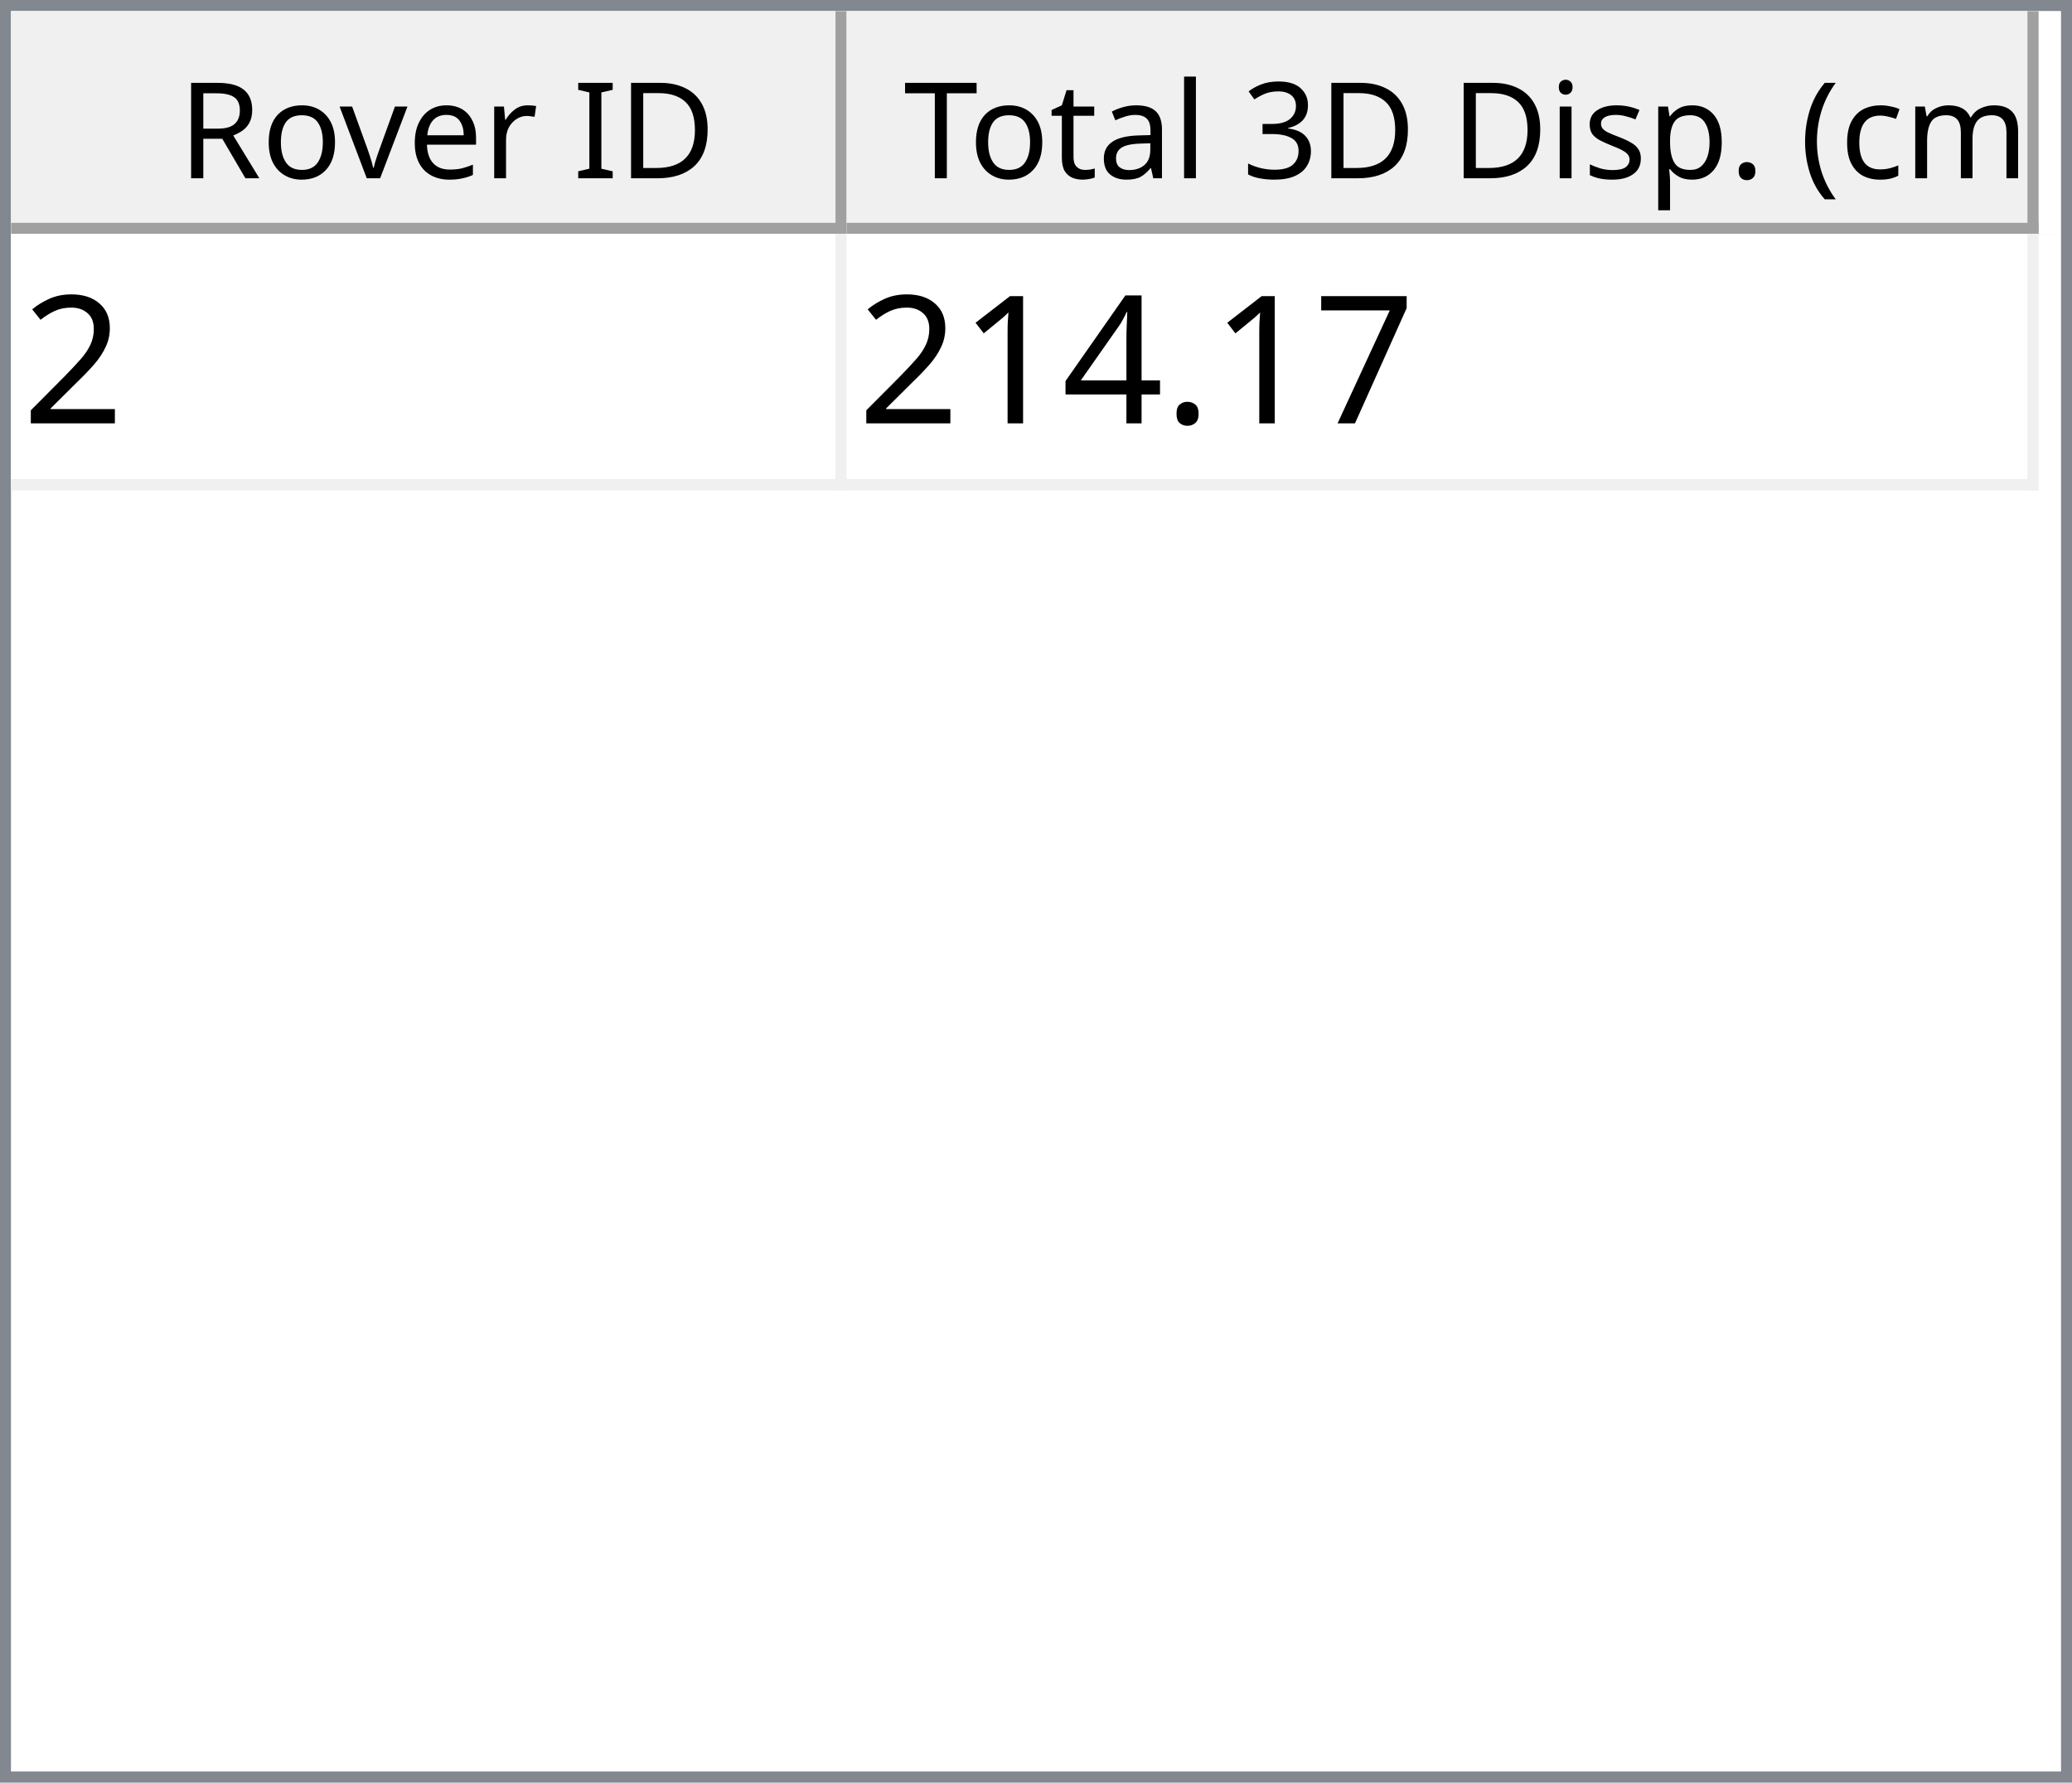
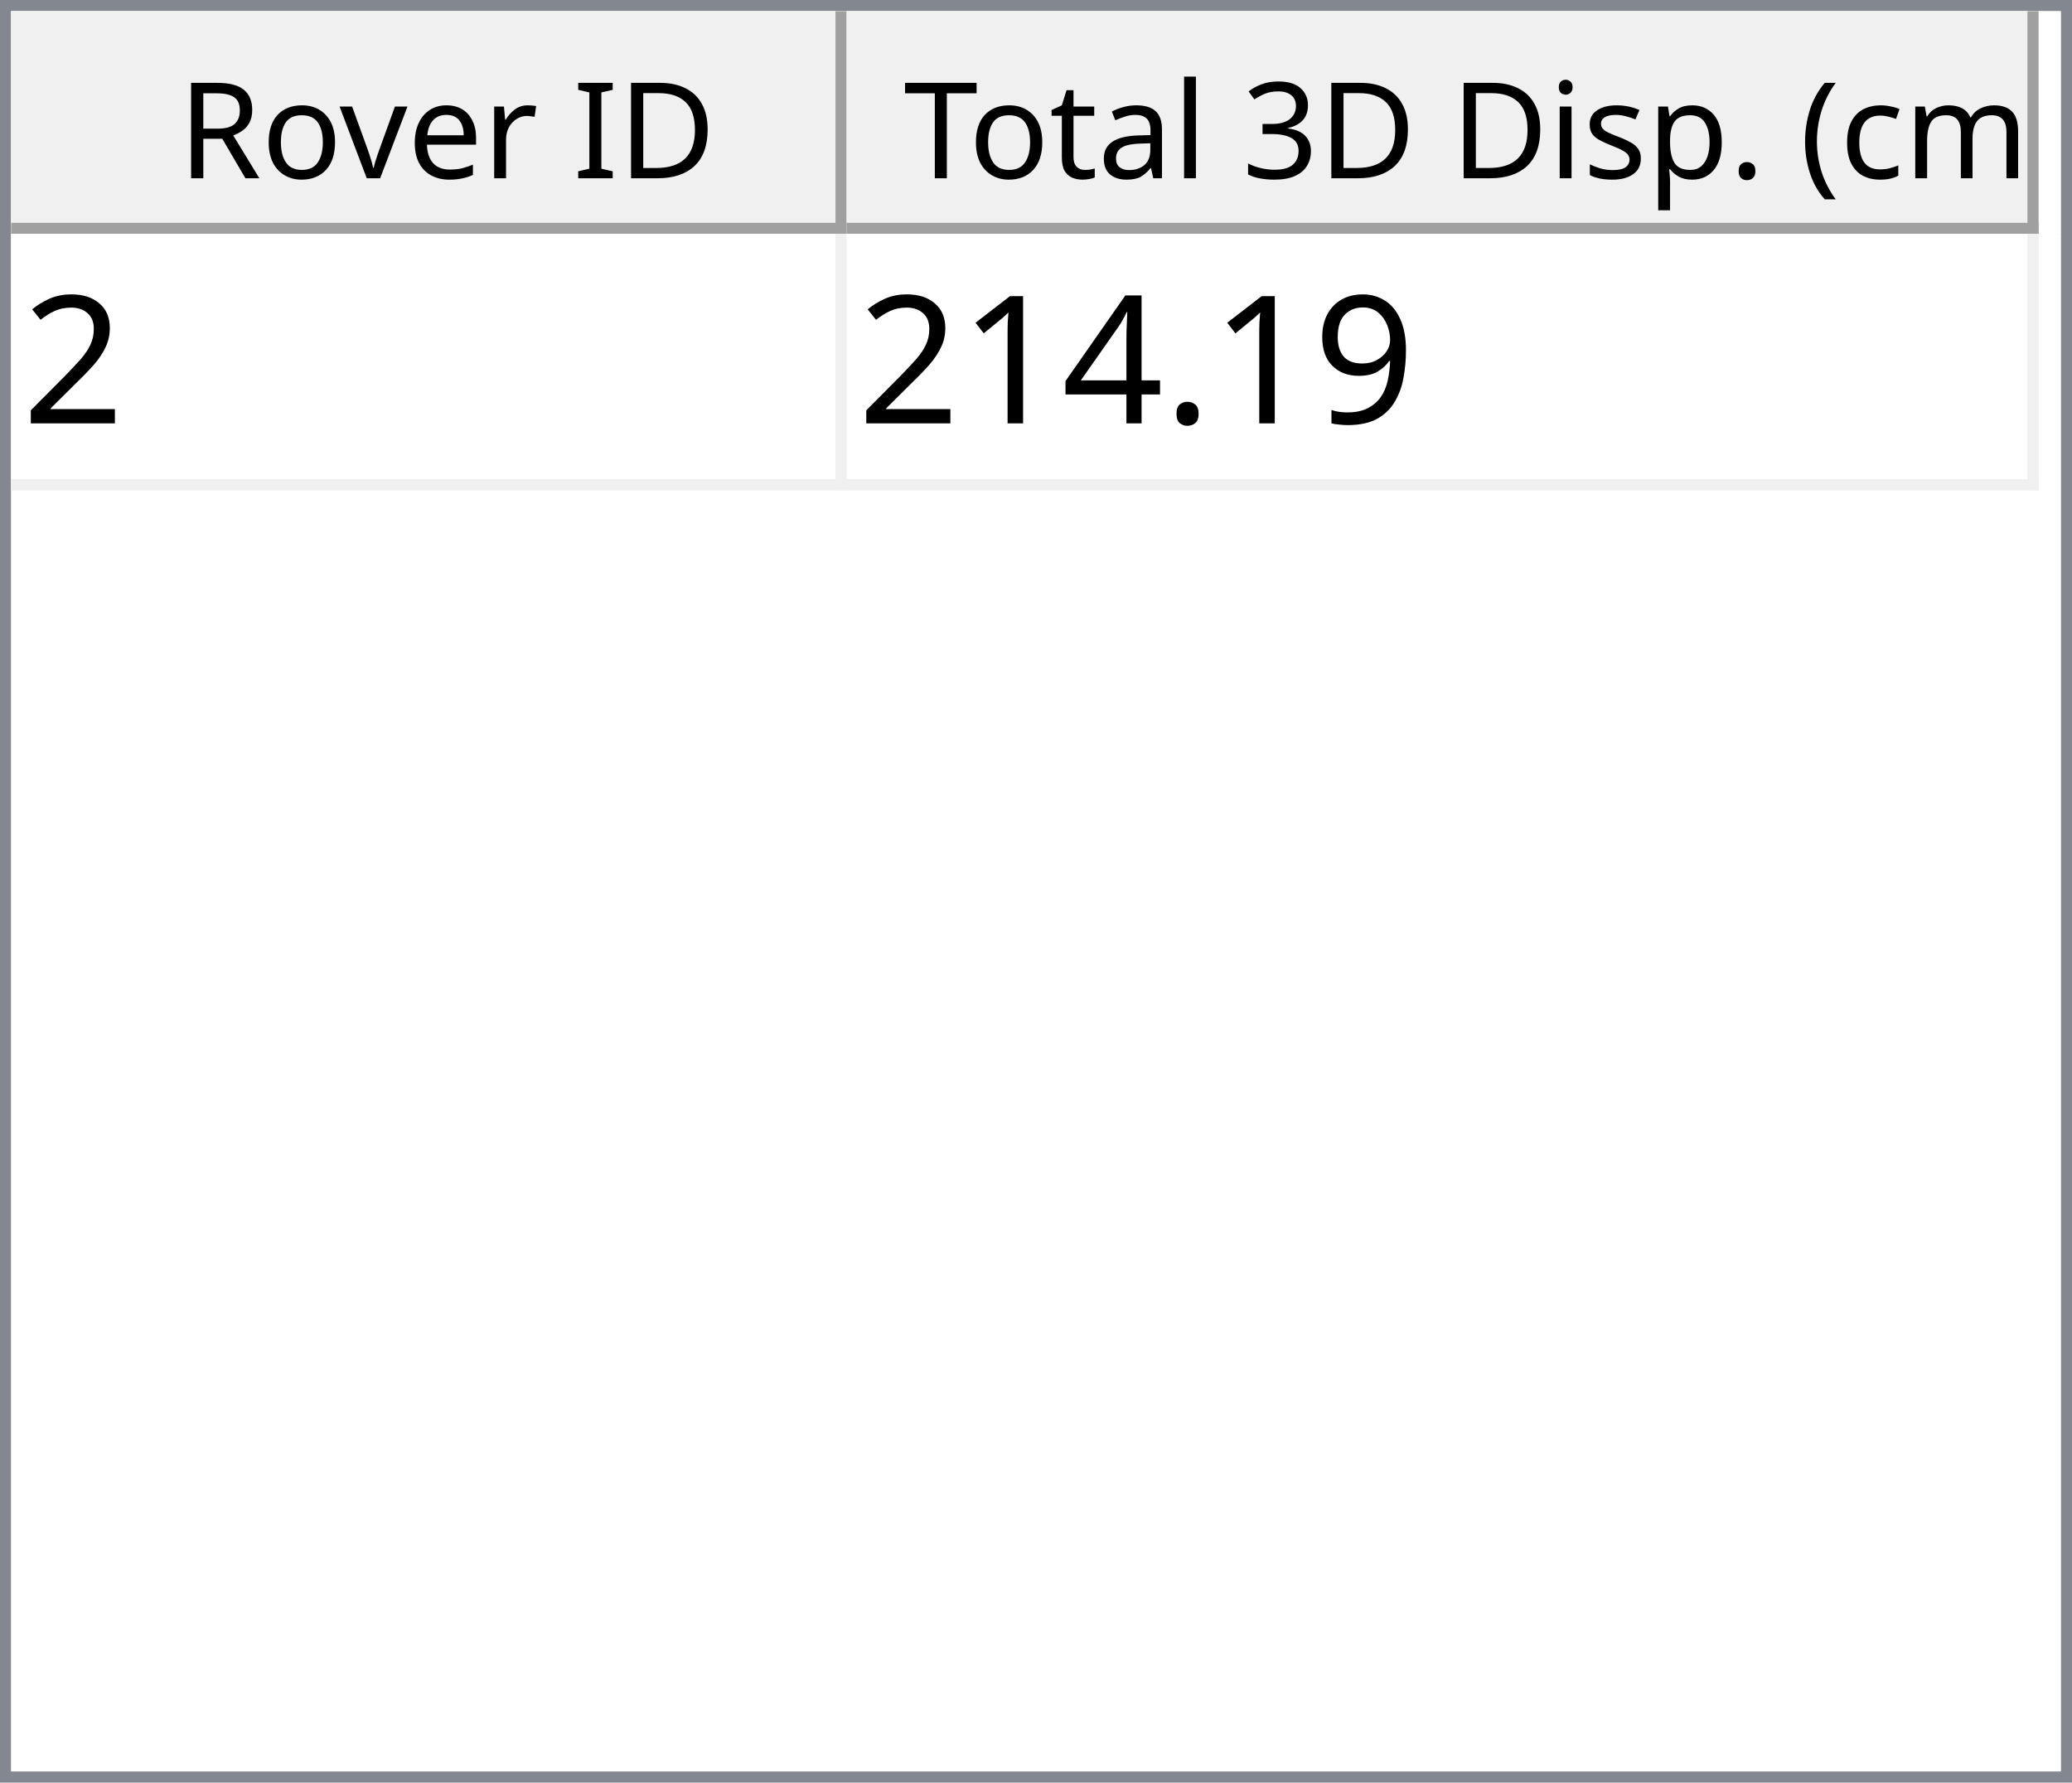
<svg xmlns="http://www.w3.org/2000/svg" style="fill-opacity:1; color-rendering:auto; color-interpolation:auto; text-rendering:auto; stroke:black; stroke-linecap:square; stroke-miterlimit:10; shape-rendering:auto; stroke-opacity:1; fill:black; stroke-dasharray:none; font-weight:normal; stroke-width:1; font-family:'Dialog'; font-style:normal; stroke-linejoin:miter; font-size:12px; stroke-dashoffset:0; image-rendering:auto;" width="186" height="160">
  <defs id="genericDefs" />
  <g>
    <defs id="defs1">
      <clipPath clipPathUnits="userSpaceOnUse" id="clipPath1">
        <path d="M0 0 L186 0 L186 160 L0 160 L0 0 Z" />
      </clipPath>
      <clipPath clipPathUnits="userSpaceOnUse" id="clipPath2">
        <path d="M0 0 L0 160 L186 160 L186 0 Z" />
      </clipPath>
      <clipPath clipPathUnits="userSpaceOnUse" id="clipPath3">
        <path d="M0 0 L0 20 L184 20 L184 0 Z" />
      </clipPath>
      <clipPath clipPathUnits="userSpaceOnUse" id="clipPath4">
        <path d="M0 0 L0 20 L75 20 L75 0 Z" />
      </clipPath>
      <clipPath clipPathUnits="userSpaceOnUse" id="clipPath5">
        <path d="M1 1 L1 19 L74 19 L74 1 Z" />
      </clipPath>
      <clipPath clipPathUnits="userSpaceOnUse" id="clipPath6">
        <path d="M0 0 L0 18 L73 18 L73 0 Z" />
      </clipPath>
      <clipPath clipPathUnits="userSpaceOnUse" id="clipPath7">
        <path d="M-0.5 -0.5 L-0.5 19.5 L74.5 19.5 L74.5 -0.5 Z" />
      </clipPath>
      <clipPath clipPathUnits="userSpaceOnUse" id="clipPath8">
        <path d="M0 0 L0 20 L107 20 L107 0 Z" />
      </clipPath>
      <clipPath clipPathUnits="userSpaceOnUse" id="clipPath9">
        <path d="M1 1 L1 19 L106 19 L106 1 Z" />
      </clipPath>
      <clipPath clipPathUnits="userSpaceOnUse" id="clipPath10">
        <path d="M0 0 L0 18 L105 18 L105 0 Z" />
      </clipPath>
      <clipPath clipPathUnits="userSpaceOnUse" id="clipPath11">
        <path d="M-0.5 -0.5 L-0.5 19.5 L106.5 19.5 L106.5 -0.5 Z" />
      </clipPath>
      <clipPath clipPathUnits="userSpaceOnUse" id="clipPath12">
        <path d="M0 0 L0 138 L184 138 L184 0 Z" />
      </clipPath>
      <clipPath clipPathUnits="userSpaceOnUse" id="clipPath13">
        <path d="M0 0 L0 23 L182 23 L182 0 Z" />
      </clipPath>
      <clipPath clipPathUnits="userSpaceOnUse" id="clipPath14">
        <path d="M-0.5 -0.5 L-0.5 22.5 L181.5 22.5 L181.5 -0.5 Z" />
      </clipPath>
      <clipPath clipPathUnits="userSpaceOnUse" id="clipPath15">
        <path d="M0 0 L0 22 L74 22 L74 0 Z" />
      </clipPath>
      <clipPath clipPathUnits="userSpaceOnUse" id="clipPath16">
        <path d="M0 0 L0 22 L106 22 L106 0 Z" />
      </clipPath>
      <font horiz-adv-x="64.551" id="font1">
        <font-face ascent="107.91" descent="25.098" units-per-em="100" style="font-style:normal; font-family:Segoe UI; font-weight:normal;" />
        <missing-glyph horiz-adv-x="64.551" d="M8.109 0 L8.109 68.266 L56.453 68.266 L56.453 0 L8.109 0 ZM15.328 7.234 L49.219 7.234 L49.219 61.031 L15.328 61.031 L15.328 7.234 Z" />
        <glyph unicode="D" horiz-adv-x="70.117" d="M9.188 0 L9.188 70.016 L28.516 70.016 Q65.531 70.016 65.531 35.891 Q65.531 19.672 55.25 9.836 Q44.969 0 27.734 0 L9.188 0 ZM17.391 62.594 L17.391 7.422 L27.828 7.422 Q41.609 7.422 49.273 14.797 Q56.938 22.172 56.938 35.688 Q56.938 62.594 28.328 62.594 L17.391 62.594 Z" />
        <glyph unicode="I" horiz-adv-x="26.611" d="M17.391 0 L9.188 0 L9.188 70.016 L17.391 70.016 L17.391 0 Z" />
        <glyph unicode=" " horiz-adv-x="27.393" d="" />
        <glyph unicode="r" horiz-adv-x="34.766" d="M34.188 41.891 Q32.078 43.5 28.125 43.5 Q23 43.5 19.555 38.672 Q16.109 33.844 16.109 25.484 L16.109 0 L8.109 0 L8.109 50 L16.109 50 L16.109 39.703 L16.312 39.703 Q18.016 44.969 21.531 47.922 Q25.047 50.875 29.391 50.875 Q32.516 50.875 34.188 50.203 L34.188 41.891 Z" />
        <glyph unicode="e" horiz-adv-x="52.295" d="M48.297 23 L12.984 23 Q13.188 14.656 17.484 10.109 Q21.781 5.562 29.297 5.562 Q37.75 5.562 44.828 11.141 L44.828 3.609 Q38.234 -1.172 27.391 -1.172 Q16.797 -1.172 10.742 5.641 Q4.688 12.453 4.688 24.812 Q4.688 36.469 11.305 43.82 Q17.922 51.172 27.734 51.172 Q37.547 51.172 42.922 44.828 Q48.297 38.484 48.297 27.203 L48.297 23 ZM40.094 29.781 Q40.047 36.719 36.75 40.578 Q33.453 44.438 27.594 44.438 Q21.922 44.438 17.969 40.383 Q14.016 36.328 13.094 29.781 L40.094 29.781 Z" />
        <glyph unicode="v" horiz-adv-x="47.9" d="M47.406 50 L27.484 0 L19.625 0 L0.688 50 L9.469 50 L22.172 13.672 Q23.578 9.672 23.922 6.688 L24.125 6.688 Q24.609 10.453 25.688 13.484 L38.969 50 L47.406 50 Z" />
        <glyph unicode="o" horiz-adv-x="58.594" d="M29 -1.172 Q17.922 -1.172 11.305 5.836 Q4.688 12.844 4.688 24.422 Q4.688 37.016 11.57 44.094 Q18.453 51.172 30.172 51.172 Q41.359 51.172 47.633 44.289 Q53.906 37.406 53.906 25.203 Q53.906 13.234 47.141 6.031 Q40.375 -1.172 29 -1.172 ZM29.594 44.438 Q21.875 44.438 17.383 39.188 Q12.891 33.938 12.891 24.703 Q12.891 15.828 17.43 10.695 Q21.969 5.562 29.594 5.562 Q37.359 5.562 41.531 10.594 Q45.703 15.625 45.703 24.906 Q45.703 34.281 41.531 39.359 Q37.359 44.438 29.594 44.438 Z" />
        <glyph unicode="R" horiz-adv-x="59.814" d="M59.375 0 L49.609 0 L37.891 19.625 Q36.281 22.359 34.766 24.289 Q33.25 26.219 31.664 27.438 Q30.078 28.656 28.25 29.219 Q26.422 29.781 24.125 29.781 L17.391 29.781 L17.391 0 L9.188 0 L9.188 70.016 L30.078 70.016 Q34.672 70.016 38.555 68.867 Q42.438 67.719 45.289 65.375 Q48.141 63.031 49.758 59.547 Q51.375 56.062 51.375 51.375 Q51.375 47.703 50.273 44.656 Q49.172 41.609 47.148 39.211 Q45.125 36.812 42.266 35.133 Q39.406 33.453 35.844 32.516 L35.844 32.328 Q37.594 31.547 38.891 30.547 Q40.188 29.547 41.359 28.18 Q42.531 26.812 43.68 25.078 Q44.828 23.344 46.234 21.047 L59.375 0 ZM17.391 62.594 L17.391 37.203 L28.516 37.203 Q31.594 37.203 34.203 38.133 Q36.812 39.062 38.719 40.797 Q40.625 42.531 41.703 45.047 Q42.781 47.562 42.781 50.688 Q42.781 56.297 39.141 59.445 Q35.5 62.594 28.609 62.594 L17.391 62.594 Z" />
        <glyph unicode=")" horiz-adv-x="30.176" d="M8.297 -15.922 L1.172 -15.922 Q16.406 2.344 16.406 26.812 Q16.406 51.469 1.078 70.016 L8.297 70.016 Q23.531 52.156 23.531 26.703 Q23.531 1.375 8.297 -15.922 Z" />
        <glyph unicode="m" horiz-adv-x="86.133" d="M79.109 0 L71.094 0 L71.094 28.719 Q71.094 37.016 68.531 40.727 Q65.969 44.438 59.906 44.438 Q54.781 44.438 51.195 39.75 Q47.609 35.062 47.609 28.516 L47.609 0 L39.594 0 L39.594 29.688 Q39.594 44.438 28.219 44.438 Q22.953 44.438 19.531 40.016 Q16.109 35.594 16.109 28.516 L16.109 0 L8.109 0 L8.109 50 L16.109 50 L16.109 42.094 L16.312 42.094 Q21.625 51.172 31.844 51.172 Q36.969 51.172 40.773 48.312 Q44.578 45.453 46 40.828 Q51.562 51.172 62.594 51.172 Q79.109 51.172 79.109 30.812 L79.109 0 Z" />
        <glyph unicode="c" horiz-adv-x="46.191" d="M42.188 2.297 Q36.422 -1.172 28.516 -1.172 Q17.828 -1.172 11.258 5.789 Q4.688 12.75 4.688 23.828 Q4.688 36.188 11.766 43.68 Q18.844 51.172 30.672 51.172 Q37.25 51.172 42.281 48.734 L42.281 40.531 Q36.719 44.438 30.375 44.438 Q22.703 44.438 17.797 38.945 Q12.891 33.453 12.891 24.516 Q12.891 15.719 17.508 10.641 Q22.125 5.562 29.891 5.562 Q36.422 5.562 42.188 9.906 L42.188 2.297 Z" />
        <glyph unicode="(" horiz-adv-x="30.176" d="M29.109 -15.922 L21.969 -15.922 Q6.844 1.375 6.844 26.703 Q6.844 52.156 21.969 70.016 L29.203 70.016 Q13.875 51.469 13.875 26.812 Q13.875 2.344 29.109 -15.922 Z" />
        <glyph unicode="." horiz-adv-x="21.68" d="M10.891 -1.078 Q8.641 -1.078 7.055 0.539 Q5.469 2.156 5.469 4.391 Q5.469 6.641 7.055 8.273 Q8.641 9.906 10.891 9.906 Q13.188 9.906 14.797 8.273 Q16.406 6.641 16.406 4.391 Q16.406 2.156 14.797 0.539 Q13.188 -1.078 10.891 -1.078 Z" />
        <glyph unicode="p" horiz-adv-x="58.789" d="M16.312 7.234 L16.109 7.234 L16.109 -23 L8.109 -23 L8.109 50 L16.109 50 L16.109 41.219 L16.312 41.219 Q22.219 51.172 33.594 51.172 Q43.266 51.172 48.688 44.461 Q54.109 37.75 54.109 26.469 Q54.109 13.922 48 6.375 Q41.891 -1.172 31.297 -1.172 Q21.578 -1.172 16.312 7.234 ZM16.109 27.391 L16.109 20.406 Q16.109 14.203 20.141 9.883 Q24.172 5.562 30.375 5.562 Q37.641 5.562 41.773 11.133 Q45.906 16.703 45.906 26.609 Q45.906 34.969 42.047 39.703 Q38.188 44.438 31.594 44.438 Q24.609 44.438 20.359 39.578 Q16.109 34.719 16.109 27.391 Z" />
        <glyph unicode="s" horiz-adv-x="42.432" d="M5.078 1.812 L5.078 10.406 Q11.625 5.562 19.484 5.562 Q30.031 5.562 30.031 12.594 Q30.031 14.594 29.125 15.992 Q28.219 17.391 26.68 18.461 Q25.141 19.531 23.07 20.383 Q21 21.234 18.609 22.172 Q15.281 23.484 12.766 24.828 Q10.25 26.172 8.57 27.859 Q6.891 29.547 6.031 31.695 Q5.172 33.844 5.172 36.719 Q5.172 40.234 6.789 42.945 Q8.406 45.656 11.086 47.484 Q13.766 49.312 17.211 50.242 Q20.656 51.172 24.312 51.172 Q30.812 51.172 35.938 48.922 L35.938 40.828 Q30.422 44.438 23.25 44.438 Q21 44.438 19.195 43.922 Q17.391 43.406 16.094 42.477 Q14.797 41.547 14.086 40.258 Q13.375 38.969 13.375 37.406 Q13.375 35.453 14.086 34.133 Q14.797 32.812 16.164 31.789 Q17.531 30.766 19.484 29.938 Q21.438 29.109 23.922 28.125 Q27.25 26.859 29.883 25.516 Q32.516 24.172 34.375 22.484 Q36.234 20.797 37.234 18.602 Q38.234 16.406 38.234 13.375 Q38.234 9.672 36.602 6.938 Q34.969 4.203 32.234 2.398 Q29.5 0.594 25.93 -0.289 Q22.359 -1.172 18.453 -1.172 Q10.75 -1.172 5.078 1.812 Z" />
        <glyph unicode="i" horiz-adv-x="24.219" d="M12.203 62.703 Q10.062 62.703 8.547 64.164 Q7.031 65.625 7.031 67.875 Q7.031 70.125 8.547 71.609 Q10.062 73.094 12.203 73.094 Q14.406 73.094 15.945 71.609 Q17.484 70.125 17.484 67.875 Q17.484 65.719 15.945 64.211 Q14.406 62.703 12.203 62.703 ZM16.109 0 L8.109 0 L8.109 50 L16.109 50 L16.109 0 Z" />
        <glyph unicode="3" horiz-adv-x="53.906" d="M46.531 19.828 Q46.531 15.094 44.75 11.211 Q42.969 7.328 39.719 4.57 Q36.469 1.812 31.93 0.297 Q27.391 -1.219 21.922 -1.219 Q11.922 -1.219 6 2.594 L6 11.188 Q13.094 5.609 22.219 5.609 Q25.875 5.609 28.828 6.539 Q31.781 7.469 33.906 9.227 Q36.031 10.984 37.18 13.477 Q38.328 15.969 38.328 19.094 Q38.328 32.812 18.797 32.812 L12.984 32.812 L12.984 39.594 L18.5 39.594 Q35.797 39.594 35.797 52.484 Q35.797 64.406 22.609 64.406 Q15.188 64.406 8.688 59.422 L8.688 67.188 Q15.375 71.188 24.609 71.188 Q29 71.188 32.57 69.969 Q36.141 68.75 38.68 66.555 Q41.219 64.359 42.609 61.281 Q44 58.203 44 54.5 Q44 40.672 30.031 36.719 L30.031 36.531 Q33.594 36.141 36.625 34.797 Q39.656 33.453 41.852 31.305 Q44.047 29.156 45.289 26.25 Q46.531 23.344 46.531 19.828 Z" />
        <glyph unicode="l" horiz-adv-x="24.219" d="M16.109 0 L8.109 0 L8.109 74.031 L16.109 74.031 L16.109 0 Z" />
        <glyph unicode="a" horiz-adv-x="50.879" d="M43.891 0 L35.891 0 L35.891 7.812 L35.688 7.812 Q30.469 -1.172 20.312 -1.172 Q12.844 -1.172 8.617 2.781 Q4.391 6.734 4.391 13.281 Q4.391 27.297 20.906 29.594 L35.891 31.688 Q35.891 44.438 25.594 44.438 Q16.547 44.438 9.281 38.281 L9.281 46.484 Q16.656 51.172 26.266 51.172 Q43.891 51.172 43.891 32.516 L43.891 0 ZM35.891 25.297 L23.828 23.641 Q18.266 22.859 15.43 20.875 Q12.594 18.891 12.594 13.875 Q12.594 10.203 15.211 7.883 Q17.828 5.562 22.172 5.562 Q28.125 5.562 32.008 9.742 Q35.891 13.922 35.891 20.312 L35.891 25.297 Z" />
        <glyph unicode="t" horiz-adv-x="33.887" d="M31.297 0.484 Q28.469 -1.078 23.828 -1.078 Q10.688 -1.078 10.688 13.578 L10.688 43.172 L2.094 43.172 L2.094 50 L10.688 50 L10.688 62.203 L18.703 64.797 L18.703 50 L31.297 50 L31.297 43.172 L18.703 43.172 L18.703 14.984 Q18.703 9.969 20.414 7.82 Q22.125 5.672 26.078 5.672 Q29.109 5.672 31.297 7.328 L31.297 0.484 Z" />
        <glyph unicode="T" horiz-adv-x="52.393" d="M50.594 62.594 L30.375 62.594 L30.375 0 L22.172 0 L22.172 62.594 L2 62.594 L2 70.016 L50.594 70.016 L50.594 62.594 Z" />
      </font>
      <font horiz-adv-x="75.0" id="font2">
        <font-face ascent="100.537" descent="21.973" units-per-em="100" style="font-style:normal; font-family:sans-serif; font-weight:normal;" />
        <missing-glyph horiz-adv-x="75.0" d="M12.5 0 L12.5 62.5 L62.5 62.5 L62.5 0 L12.5 0 ZM14.062 1.562 L60.938 1.562 L60.938 60.938 L14.062 60.938 L14.062 1.562 Z" />
        <glyph unicode="2" horiz-adv-x="55.615" d="M50.344 8.453 L50.344 0 L3.031 0 Q2.938 3.172 4.047 6.109 Q5.859 10.938 9.836 15.625 Q13.812 20.312 21.344 26.469 Q33.016 36.031 37.117 41.625 Q41.219 47.219 41.219 52.203 Q41.219 57.422 37.477 61.008 Q33.734 64.594 27.734 64.594 Q21.391 64.594 17.578 60.789 Q13.766 56.984 13.719 50.25 L4.688 51.172 Q5.609 61.281 11.664 66.578 Q17.719 71.875 27.938 71.875 Q38.234 71.875 44.242 66.164 Q50.25 60.453 50.25 52 Q50.25 47.703 48.492 43.555 Q46.734 39.406 42.656 34.812 Q38.578 30.219 29.109 22.219 Q21.188 15.578 18.945 13.211 Q16.703 10.844 15.234 8.453 L50.344 8.453 Z" />
-         <glyph unicode="7" horiz-adv-x="55.615" d="M4.734 62.203 L4.734 70.656 L51.078 70.656 L51.078 63.812 Q44.234 56.547 37.523 44.484 Q30.812 32.422 27.156 19.672 Q24.516 10.688 23.781 0 L14.75 0 Q14.891 8.453 18.062 20.414 Q21.234 32.375 27.172 43.484 Q33.109 54.594 39.797 62.203 L4.734 62.203 Z" />
+         <glyph unicode="9" horiz-adv-x="55.615" d="M5.469 16.547 L13.922 17.328 Q14.984 11.375 18.016 8.688 Q21.047 6 25.781 6 Q29.828 6 32.883 7.859 Q35.938 9.719 37.891 12.82 Q39.844 15.922 41.164 21.195 Q42.484 26.469 42.484 31.938 Q42.484 32.516 42.438 33.688 Q39.797 29.5 35.234 26.883 Q30.672 24.266 25.344 24.266 Q16.453 24.266 10.305 30.711 Q4.156 37.156 4.156 47.703 Q4.156 58.594 10.578 65.234 Q17 71.875 26.656 71.875 Q33.641 71.875 39.43 68.117 Q45.219 64.359 48.219 57.398 Q51.219 50.438 51.219 37.25 Q51.219 23.531 48.242 15.406 Q45.266 7.281 39.383 3.031 Q33.5 -1.219 25.594 -1.219 Q17.188 -1.219 11.867 3.445 Q6.547 8.109 5.469 16.547 ZM41.453 48.141 Q41.453 55.719 37.43 60.156 Q33.406 64.594 27.734 64.594 Q21.875 64.594 17.531 59.812 Q13.188 55.031 13.188 47.406 Q13.188 40.578 17.312 36.305 Q21.438 32.031 27.484 32.031 Q33.594 32.031 37.523 36.305 Q41.453 40.578 41.453 48.141 Z" />
        <glyph unicode="." horiz-adv-x="27.783" d="M9.078 0 L9.078 10.016 L19.094 10.016 L19.094 0 L9.078 0 Z" />
        <glyph unicode="4" horiz-adv-x="55.615" d="M32.328 0 L32.328 17.141 L1.266 17.141 L1.266 25.203 L33.938 71.578 L41.109 71.578 L41.109 25.203 L50.781 25.203 L50.781 17.141 L41.109 17.141 L41.109 0 L32.328 0 ZM32.328 25.203 L32.328 57.469 L9.906 25.203 L32.328 25.203 Z" />
        <glyph unicode="1" horiz-adv-x="55.615" d="M37.25 0 L28.469 0 L28.469 56 Q25.297 52.984 20.141 49.953 Q14.984 46.922 10.891 45.406 L10.891 53.906 Q18.266 57.375 23.781 62.305 Q29.297 67.234 31.594 71.875 L37.25 71.875 L37.25 0 Z" />
      </font>
    </defs>
    <g style="fill:white; stroke:white;">
      <rect x="0" y="0" width="186" style="clip-path:url(#clipPath1); stroke:none;" height="160" />
    </g>
    <g style="fill:white; text-rendering:optimizeSpeed; color-rendering:optimizeSpeed; image-rendering:optimizeSpeed; shape-rendering:crispEdges; stroke:white; color-interpolation:sRGB;">
      <rect x="0" width="186" height="160" y="0" style="stroke:none;" />
      <path style="stroke:none;" d="M0 160 L186 160 L186 0 L0 0 Z" />
    </g>
    <g style="fill:rgb(240,240,240); font-family:'Segoe UI'; stroke:rgb(240,240,240);">
      <rect x="0" y="0" width="186" style="clip-path:url(#clipPath2); stroke:none;" height="160" />
    </g>
    <g style="fill:rgb(130,135,144); font-family:'Segoe UI'; stroke:rgb(130,135,144);">
      <path d="M0 0 L186 0 L186 160 L0 160 L0 0 ZM1 1 L185 1 L185 159 L1 159 L1 1 Z" style="fill-rule:evenodd; clip-path:url(#clipPath2); stroke:none;" />
    </g>
    <g style="fill:white; font-family:'Segoe UI'; stroke:white;" transform="translate(1,1)">
      <rect x="0" y="0" width="184" style="clip-path:url(#clipPath3); stroke:none;" height="20" />
    </g>
    <g style="fill:rgb(240,240,240); font-family:'Segoe UI'; stroke:rgb(240,240,240);" transform="translate(1,1)">
      <rect x="0" y="0" width="75" style="clip-path:url(#clipPath4); stroke:none;" height="20" />
    </g>
    <g style="font-family:'Segoe UI';" transform="translate(2,2)">
      <text x="14" xml:space="preserve" y="14" style="clip-path:url(#clipPath6); stroke:none;">Rover ID</text>
    </g>
    <g style="fill:rgb(160,160,160); font-family:'Segoe UI'; stroke:rgb(160,160,160); stroke-linejoin:bevel;" transform="translate(1.5,1.5)">
      <line x1="74" x2="74" y1="0" style="fill:none; clip-path:url(#clipPath7);" y2="19" />
    </g>
    <g style="fill:rgb(160,160,160); font-family:'Segoe UI'; stroke:rgb(160,160,160); stroke-linejoin:bevel;" transform="matrix(1,0,0,1,1,1) translate(0.5,0.5)">
      <line x1="0" x2="74" y1="19" style="fill:none; clip-path:url(#clipPath7);" y2="19" />
    </g>
    <g style="fill:rgb(240,240,240); font-family:'Segoe UI'; stroke:rgb(240,240,240);" transform="translate(76,1)">
      <rect x="0" y="0" width="107" style="clip-path:url(#clipPath8); stroke:none;" height="20" />
    </g>
    <g style="font-family:'Segoe UI';" transform="translate(77,2)">
      <text x="1" xml:space="preserve" y="14" style="clip-path:url(#clipPath10); stroke:none;"> Total 3D Disp. (cm)</text>
    </g>
    <g style="fill:rgb(160,160,160); font-family:'Segoe UI'; stroke:rgb(160,160,160); stroke-linejoin:bevel;" transform="translate(76.5,1.5)">
      <line x1="106" x2="106" y1="0" style="fill:none; clip-path:url(#clipPath11);" y2="19" />
    </g>
    <g style="fill:rgb(160,160,160); font-family:'Segoe UI'; stroke:rgb(160,160,160); stroke-linejoin:bevel;" transform="matrix(1,0,0,1,76,1) translate(0.5,0.5)">
      <line x1="0" x2="106" y1="19" style="fill:none; clip-path:url(#clipPath11);" y2="19" />
    </g>
    <g style="fill:white; font-family:'Segoe UI'; stroke:white;" transform="translate(1,21)">
      <rect x="0" y="0" width="184" style="clip-path:url(#clipPath12); stroke:none;" height="138" />
    </g>
    <g style="fill:rgb(240,240,240); font-size:16px; font-family:sans-serif; stroke:rgb(240,240,240);" transform="translate(1,21)">
      <rect x="0" y="0" width="182" style="clip-path:url(#clipPath13); stroke:none;" height="23" />
      <line transform="translate(0.5,0.5)" x1="0" x2="181" y1="22" style="clip-path:url(#clipPath14); fill:none; stroke-linejoin:bevel;" y2="22" />
    </g>
    <g transform="matrix(1,0,0,1,1,21) translate(0.5,0.5)" style="fill:rgb(240,240,240); font-size:16px; font-family:sans-serif; stroke:rgb(240,240,240); stroke-linejoin:bevel;">
      <line x1="74" x2="74" y1="0" style="fill:none; clip-path:url(#clipPath14);" y2="22" />
    </g>
    <g transform="matrix(1,0,0,1,1,21) translate(0.5,0.5)" style="fill:rgb(240,240,240); font-size:16px; font-family:sans-serif; stroke:rgb(240,240,240); stroke-linejoin:bevel;">
      <line x1="181" x2="181" y1="0" style="fill:none; clip-path:url(#clipPath14);" y2="22" />
    </g>
    <g style="fill:white; font-size:16px; font-family:sans-serif; stroke:white;" transform="matrix(1,0,0,1,1,21)">
      <rect x="0" y="0" width="74" style="clip-path:url(#clipPath15); stroke:none;" height="22" />
      <text x="1" y="17" style="fill:black; clip-path:url(#clipPath15); stroke:none;" xml:space="preserve">2</text>
    </g>
    <g style="fill:white; font-size:16px; font-family:sans-serif; stroke:white;" transform="matrix(1,0,0,1,1,21) translate(75,0)">
      <rect x="0" y="0" width="106" style="clip-path:url(#clipPath16); stroke:none;" height="22" />
-       <text x="1" y="17" style="fill:black; clip-path:url(#clipPath16); stroke:none;" xml:space="preserve">214.17</text>
+       <text x="1" y="17" style="fill:black; clip-path:url(#clipPath16); stroke:none;" xml:space="preserve">214.19</text>
    </g>
  </g>
</svg>
